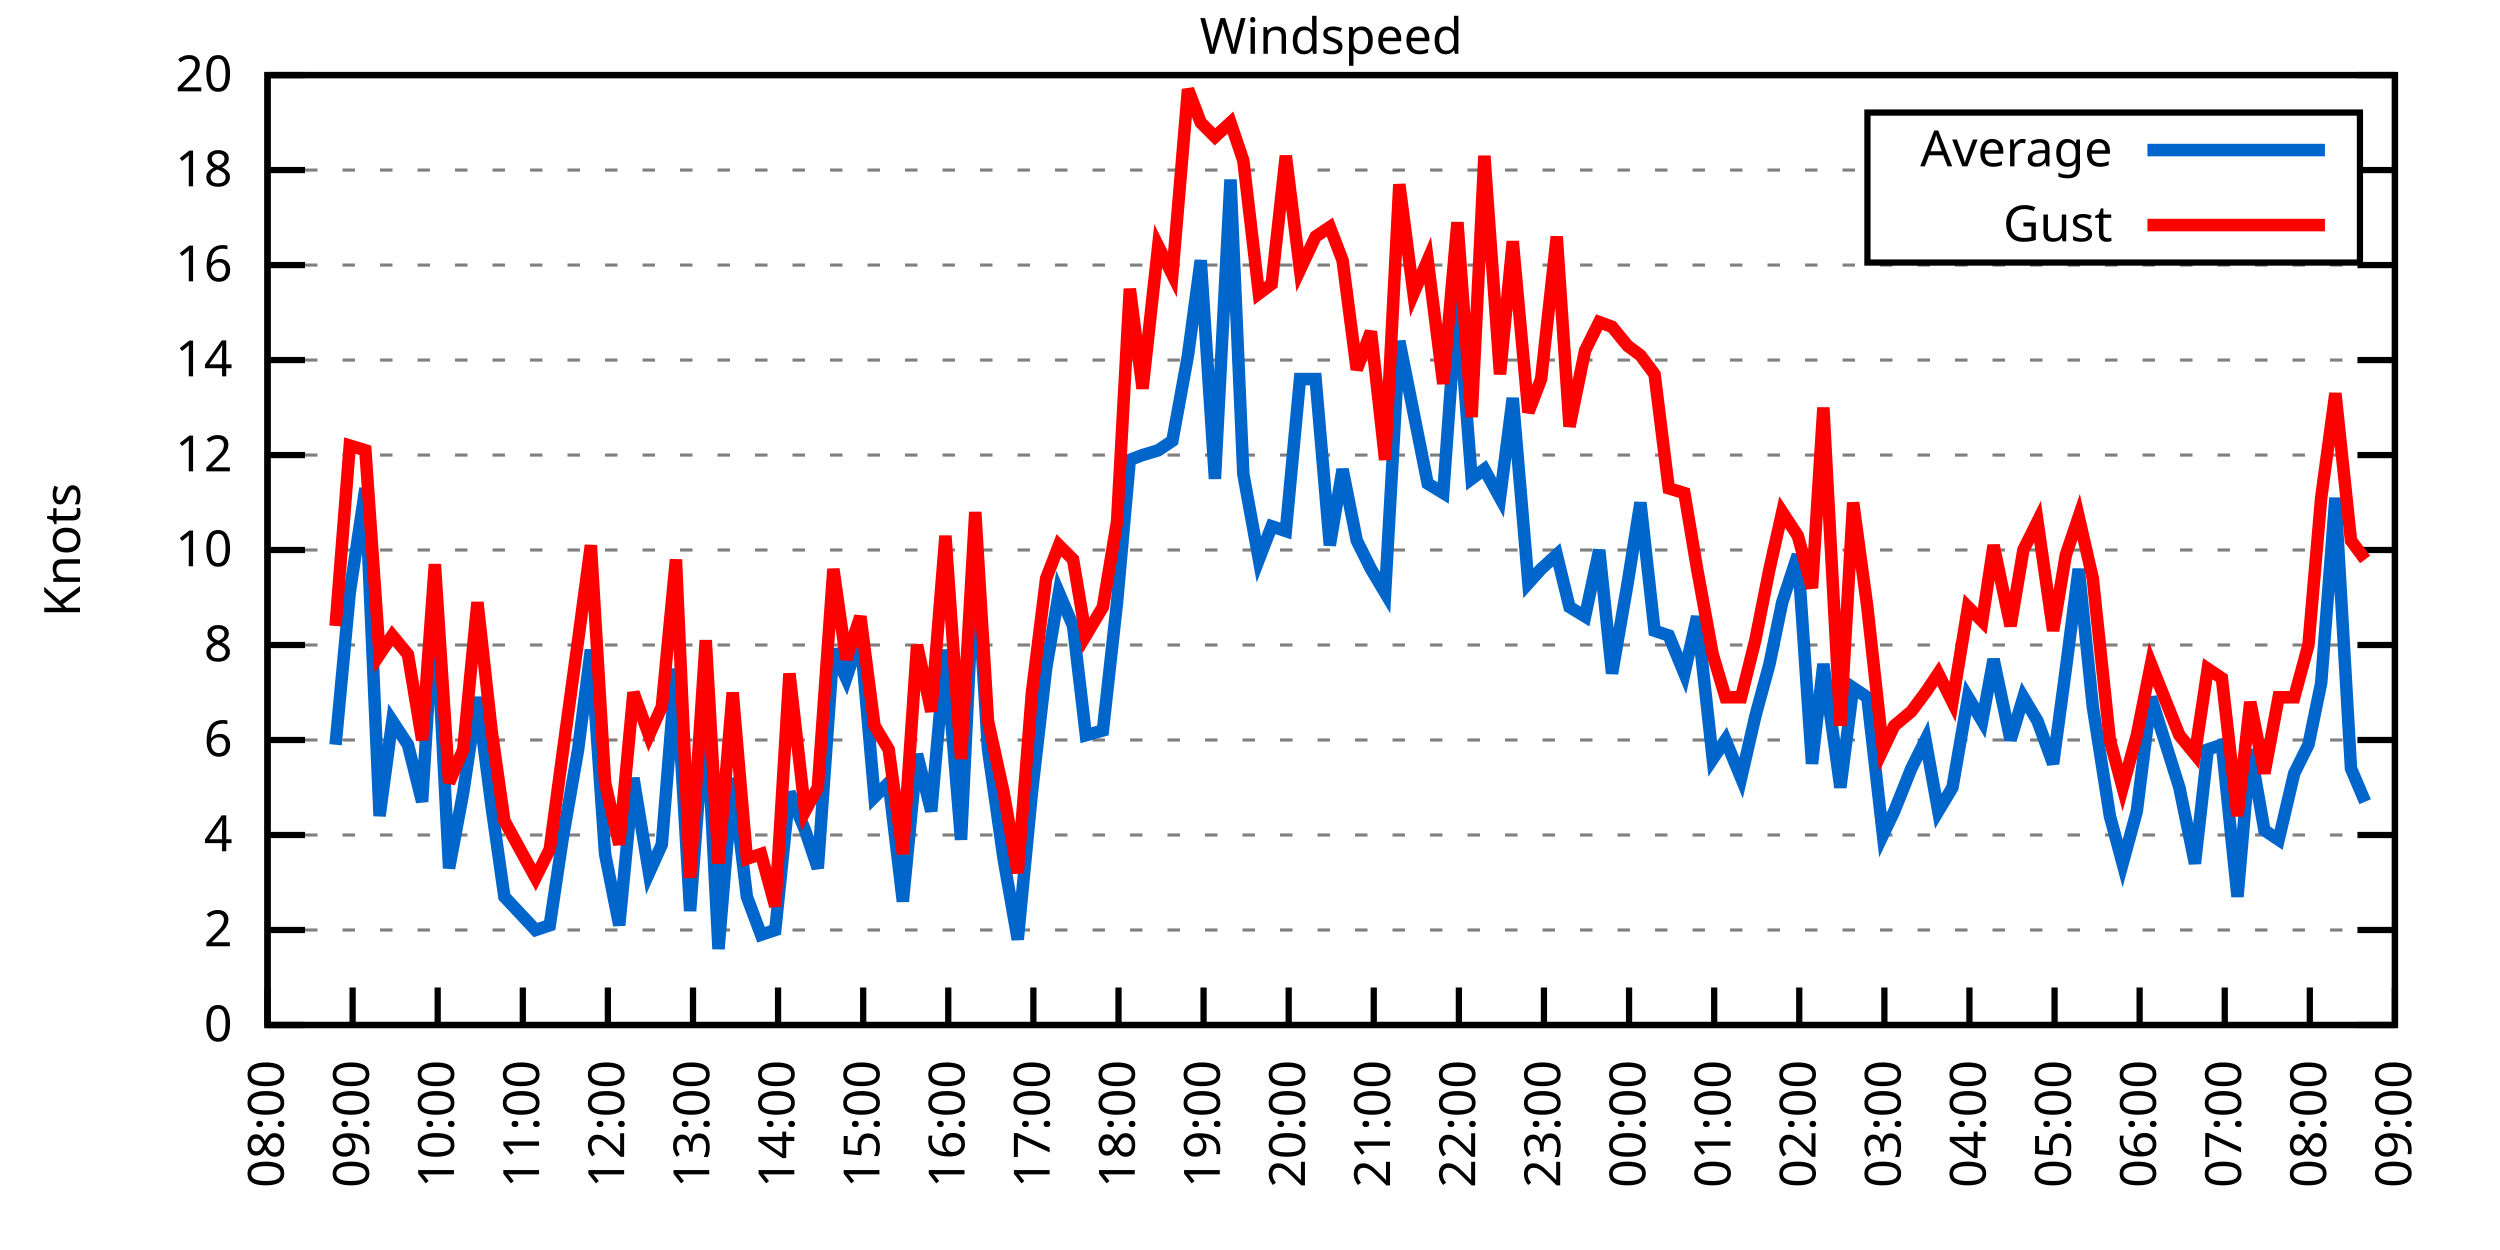
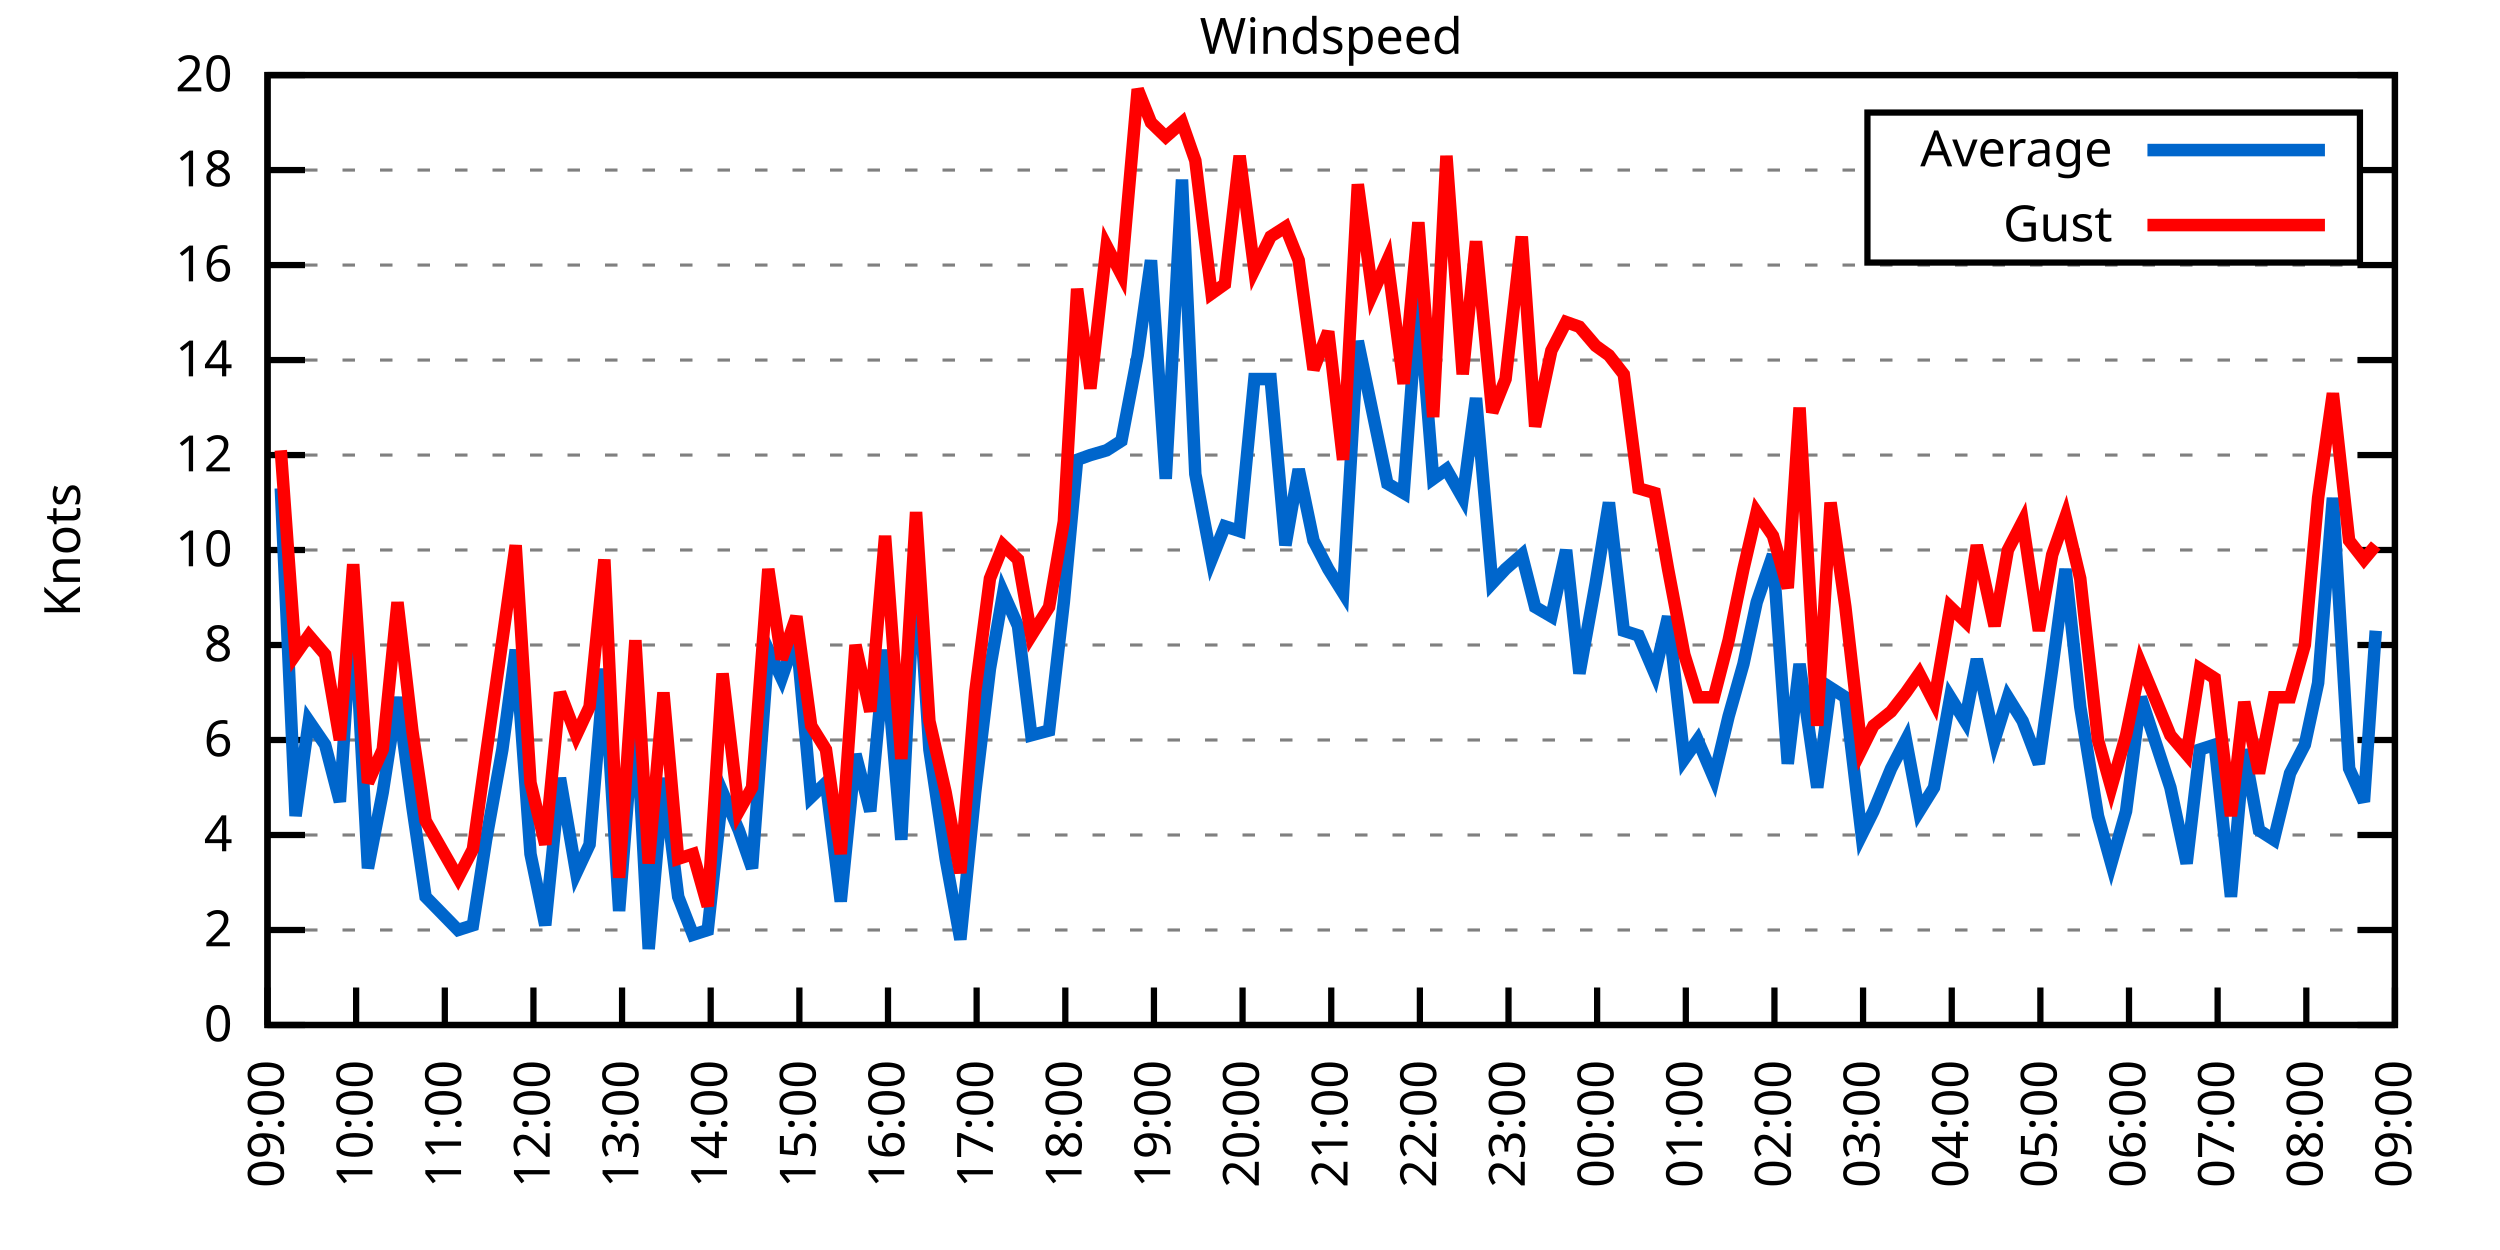
<svg xmlns="http://www.w3.org/2000/svg" xmlns:xlink="http://www.w3.org/1999/xlink" width="400" height="200" viewBox="0 0 400 200">
  <g id="gnuplot_canvas">
    <rect x="0" y="0" width="400" height="200" fill="none" />
    <defs>
      <circle id="gpDot" r="0.5" stroke-width="0.5" stroke="currentColor" />
      <path id="gpPt0" stroke-width="0.333" stroke="currentColor" d="M-1,0 h2 M0,-1 v2" />
      <path id="gpPt1" stroke-width="0.333" stroke="currentColor" d="M-1,-1 L1,1 M1,-1 L-1,1" />
      <path id="gpPt2" stroke-width="0.333" stroke="currentColor" d="M-1,0 L1,0 M0,-1 L0,1 M-1,-1 L1,1 M-1,1 L1,-1" />
      <rect id="gpPt3" stroke-width="0.333" stroke="currentColor" x="-1" y="-1" width="2" height="2" />
      <rect id="gpPt4" stroke-width="0.333" stroke="currentColor" fill="currentColor" x="-1" y="-1" width="2" height="2" />
      <circle id="gpPt5" stroke-width="0.333" stroke="currentColor" cx="0" cy="0" r="1" />
      <use xlink:href="#gpPt5" id="gpPt6" fill="currentColor" stroke="none" />
      <path id="gpPt7" stroke-width="0.333" stroke="currentColor" d="M0,-1.33 L-1.33,0.67 L1.33,0.67 z" />
      <use xlink:href="#gpPt7" id="gpPt8" fill="currentColor" stroke="none" />
      <use xlink:href="#gpPt7" id="gpPt9" stroke="currentColor" transform="rotate(180)" />
      <use xlink:href="#gpPt9" id="gpPt10" fill="currentColor" stroke="none" />
      <use xlink:href="#gpPt3" id="gpPt11" stroke="currentColor" transform="rotate(45)" />
      <use xlink:href="#gpPt11" id="gpPt12" fill="currentColor" stroke="none" />
      <path id="gpPt13" stroke-width="0.333" stroke="currentColor" d="M0,1.330 L1.265,0.411 L0.782,-1.067 L-0.782,-1.076 L-1.265,0.411 z" />
      <use xlink:href="#gpPt13" id="gpPt14" fill="currentColor" stroke="none" />
      <filter id="textbox" filterUnits="objectBoundingBox" x="0" y="0" height="1" width="1">
        <feFlood flood-color="white" flood-opacity="1" result="bgnd" />
        <feComposite in="SourceGraphic" in2="bgnd" operator="atop" />
      </filter>
      <filter id="greybox" filterUnits="objectBoundingBox" x="0" y="0" height="1" width="1">
        <feFlood flood-color="lightgrey" flood-opacity="1" result="grey" />
        <feComposite in="SourceGraphic" in2="grey" operator="atop" />
      </filter>
    </defs>
    <g fill="none" color="white" stroke="currentColor" stroke-width="1.00" stroke-linecap="butt" stroke-linejoin="miter">
</g>
    <g fill="none" color="black" stroke="currentColor" stroke-width="1.00" stroke-linecap="butt" stroke-linejoin="miter">
      <g stroke="none" shape-rendering="crispEdges">
        <polygon fill="rgb(255, 255, 255)" points="42.80,164.00 383.18,164.00 383.18,12.02 42.80,12.02 " />
      </g>
    </g>
    <g fill="none" color="black" stroke="currentColor" stroke-width="1.00" stroke-linecap="butt" stroke-linejoin="miter">
</g>
    <g fill="none" color="black" stroke="black" stroke-width="0.50" stroke-linecap="butt" stroke-linejoin="miter">
</g>
    <g fill="none" color="gray" stroke="currentColor" stroke-width="0.50" stroke-linecap="butt" stroke-linejoin="miter">
      <path stroke="gray" stroke-dasharray="2,4" class="gridline" d="M42.80,164.00 L383.19,164.00  " />
    </g>
    <g fill="none" color="gray" stroke="gray" stroke-width="1.00" stroke-linecap="butt" stroke-linejoin="miter">
</g>
    <g fill="none" color="black" stroke="currentColor" stroke-width="1.00" stroke-linecap="butt" stroke-linejoin="miter">
      <path stroke="black" d="M42.80,164.00 L48.80,164.00 M383.19,164.00 L377.19,164.00  " />
      <g transform="translate(37.20,166.60)" stroke="none" fill="black" font-family="Sans" font-size="8.00" text-anchor="end">
        <text>
          <tspan font-family="Sans"> 0</tspan>
        </text>
      </g>
    </g>
    <g fill="none" color="black" stroke="currentColor" stroke-width="1.00" stroke-linecap="butt" stroke-linejoin="miter">
</g>
    <g fill="none" color="black" stroke="black" stroke-width="0.50" stroke-linecap="butt" stroke-linejoin="miter">
</g>
    <g fill="none" color="gray" stroke="currentColor" stroke-width="0.50" stroke-linecap="butt" stroke-linejoin="miter">
      <path stroke="gray" stroke-dasharray="2,4" class="gridline" d="M42.80,148.80 L383.19,148.80  " />
    </g>
    <g fill="none" color="gray" stroke="gray" stroke-width="1.00" stroke-linecap="butt" stroke-linejoin="miter">
</g>
    <g fill="none" color="black" stroke="currentColor" stroke-width="1.00" stroke-linecap="butt" stroke-linejoin="miter">
      <path stroke="black" d="M42.80,148.80 L48.80,148.80 M383.19,148.80 L377.19,148.80  " />
      <g transform="translate(37.20,151.40)" stroke="none" fill="black" font-family="Sans" font-size="8.00" text-anchor="end">
        <text>
          <tspan font-family="Sans"> 2</tspan>
        </text>
      </g>
    </g>
    <g fill="none" color="black" stroke="currentColor" stroke-width="1.00" stroke-linecap="butt" stroke-linejoin="miter">
</g>
    <g fill="none" color="black" stroke="black" stroke-width="0.50" stroke-linecap="butt" stroke-linejoin="miter">
</g>
    <g fill="none" color="gray" stroke="currentColor" stroke-width="0.50" stroke-linecap="butt" stroke-linejoin="miter">
      <path stroke="gray" stroke-dasharray="2,4" class="gridline" d="M42.80,133.60 L383.19,133.60  " />
    </g>
    <g fill="none" color="gray" stroke="gray" stroke-width="1.00" stroke-linecap="butt" stroke-linejoin="miter">
</g>
    <g fill="none" color="black" stroke="currentColor" stroke-width="1.00" stroke-linecap="butt" stroke-linejoin="miter">
      <path stroke="black" d="M42.80,133.60 L48.80,133.60 M383.19,133.60 L377.19,133.60  " />
      <g transform="translate(37.20,136.20)" stroke="none" fill="black" font-family="Sans" font-size="8.00" text-anchor="end">
        <text>
          <tspan font-family="Sans"> 4</tspan>
        </text>
      </g>
    </g>
    <g fill="none" color="black" stroke="currentColor" stroke-width="1.00" stroke-linecap="butt" stroke-linejoin="miter">
</g>
    <g fill="none" color="black" stroke="black" stroke-width="0.50" stroke-linecap="butt" stroke-linejoin="miter">
</g>
    <g fill="none" color="gray" stroke="currentColor" stroke-width="0.50" stroke-linecap="butt" stroke-linejoin="miter">
      <path stroke="gray" stroke-dasharray="2,4" class="gridline" d="M42.80,118.40 L383.19,118.40  " />
    </g>
    <g fill="none" color="gray" stroke="gray" stroke-width="1.00" stroke-linecap="butt" stroke-linejoin="miter">
</g>
    <g fill="none" color="black" stroke="currentColor" stroke-width="1.00" stroke-linecap="butt" stroke-linejoin="miter">
      <path stroke="black" d="M42.80,118.40 L48.80,118.40 M383.19,118.40 L377.19,118.40  " />
      <g transform="translate(37.20,121.00)" stroke="none" fill="black" font-family="Sans" font-size="8.00" text-anchor="end">
        <text>
          <tspan font-family="Sans"> 6</tspan>
        </text>
      </g>
    </g>
    <g fill="none" color="black" stroke="currentColor" stroke-width="1.00" stroke-linecap="butt" stroke-linejoin="miter">
</g>
    <g fill="none" color="black" stroke="black" stroke-width="0.50" stroke-linecap="butt" stroke-linejoin="miter">
</g>
    <g fill="none" color="gray" stroke="currentColor" stroke-width="0.50" stroke-linecap="butt" stroke-linejoin="miter">
      <path stroke="gray" stroke-dasharray="2,4" class="gridline" d="M42.80,103.20 L383.19,103.20  " />
    </g>
    <g fill="none" color="gray" stroke="gray" stroke-width="1.00" stroke-linecap="butt" stroke-linejoin="miter">
</g>
    <g fill="none" color="black" stroke="currentColor" stroke-width="1.00" stroke-linecap="butt" stroke-linejoin="miter">
      <path stroke="black" d="M42.80,103.20 L48.80,103.20 M383.19,103.20 L377.19,103.20  " />
      <g transform="translate(37.20,105.80)" stroke="none" fill="black" font-family="Sans" font-size="8.00" text-anchor="end">
        <text>
          <tspan font-family="Sans"> 8</tspan>
        </text>
      </g>
    </g>
    <g fill="none" color="black" stroke="currentColor" stroke-width="1.00" stroke-linecap="butt" stroke-linejoin="miter">
</g>
    <g fill="none" color="black" stroke="black" stroke-width="0.50" stroke-linecap="butt" stroke-linejoin="miter">
</g>
    <g fill="none" color="gray" stroke="currentColor" stroke-width="0.50" stroke-linecap="butt" stroke-linejoin="miter">
      <path stroke="gray" stroke-dasharray="2,4" class="gridline" d="M42.80,88.00 L383.19,88.00  " />
    </g>
    <g fill="none" color="gray" stroke="gray" stroke-width="1.00" stroke-linecap="butt" stroke-linejoin="miter">
</g>
    <g fill="none" color="black" stroke="currentColor" stroke-width="1.00" stroke-linecap="butt" stroke-linejoin="miter">
      <path stroke="black" d="M42.80,88.00 L48.80,88.00 M383.19,88.00 L377.19,88.00  " />
      <g transform="translate(37.20,90.60)" stroke="none" fill="black" font-family="Sans" font-size="8.00" text-anchor="end">
        <text>
          <tspan font-family="Sans"> 10</tspan>
        </text>
      </g>
    </g>
    <g fill="none" color="black" stroke="currentColor" stroke-width="1.00" stroke-linecap="butt" stroke-linejoin="miter">
</g>
    <g fill="none" color="black" stroke="black" stroke-width="0.50" stroke-linecap="butt" stroke-linejoin="miter">
</g>
    <g fill="none" color="gray" stroke="currentColor" stroke-width="0.50" stroke-linecap="butt" stroke-linejoin="miter">
      <path stroke="gray" stroke-dasharray="2,4" class="gridline" d="M42.80,72.81 L383.19,72.81  " />
    </g>
    <g fill="none" color="gray" stroke="gray" stroke-width="1.00" stroke-linecap="butt" stroke-linejoin="miter">
</g>
    <g fill="none" color="black" stroke="currentColor" stroke-width="1.00" stroke-linecap="butt" stroke-linejoin="miter">
      <path stroke="black" d="M42.80,72.81 L48.80,72.81 M383.19,72.81 L377.19,72.81  " />
      <g transform="translate(37.20,75.41)" stroke="none" fill="black" font-family="Sans" font-size="8.00" text-anchor="end">
        <text>
          <tspan font-family="Sans"> 12</tspan>
        </text>
      </g>
    </g>
    <g fill="none" color="black" stroke="currentColor" stroke-width="1.00" stroke-linecap="butt" stroke-linejoin="miter">
</g>
    <g fill="none" color="black" stroke="black" stroke-width="0.50" stroke-linecap="butt" stroke-linejoin="miter">
</g>
    <g fill="none" color="gray" stroke="currentColor" stroke-width="0.50" stroke-linecap="butt" stroke-linejoin="miter">
      <path stroke="gray" stroke-dasharray="2,4" class="gridline" d="M42.80,57.61 L383.19,57.61  " />
    </g>
    <g fill="none" color="gray" stroke="gray" stroke-width="1.00" stroke-linecap="butt" stroke-linejoin="miter">
</g>
    <g fill="none" color="black" stroke="currentColor" stroke-width="1.00" stroke-linecap="butt" stroke-linejoin="miter">
      <path stroke="black" d="M42.80,57.61 L48.80,57.61 M383.19,57.61 L377.19,57.61  " />
      <g transform="translate(37.20,60.21)" stroke="none" fill="black" font-family="Sans" font-size="8.00" text-anchor="end">
        <text>
          <tspan font-family="Sans"> 14</tspan>
        </text>
      </g>
    </g>
    <g fill="none" color="black" stroke="currentColor" stroke-width="1.00" stroke-linecap="butt" stroke-linejoin="miter">
</g>
    <g fill="none" color="black" stroke="black" stroke-width="0.50" stroke-linecap="butt" stroke-linejoin="miter">
</g>
    <g fill="none" color="gray" stroke="currentColor" stroke-width="0.50" stroke-linecap="butt" stroke-linejoin="miter">
      <path stroke="gray" stroke-dasharray="2,4" class="gridline" d="M42.80,42.41 L383.19,42.41  " />
    </g>
    <g fill="none" color="gray" stroke="gray" stroke-width="1.00" stroke-linecap="butt" stroke-linejoin="miter">
</g>
    <g fill="none" color="black" stroke="currentColor" stroke-width="1.00" stroke-linecap="butt" stroke-linejoin="miter">
      <path stroke="black" d="M42.80,42.41 L48.80,42.41 M383.19,42.41 L377.19,42.41  " />
      <g transform="translate(37.20,45.01)" stroke="none" fill="black" font-family="Sans" font-size="8.00" text-anchor="end">
        <text>
          <tspan font-family="Sans"> 16</tspan>
        </text>
      </g>
    </g>
    <g fill="none" color="black" stroke="currentColor" stroke-width="1.00" stroke-linecap="butt" stroke-linejoin="miter">
</g>
    <g fill="none" color="black" stroke="black" stroke-width="0.50" stroke-linecap="butt" stroke-linejoin="miter">
</g>
    <g fill="none" color="gray" stroke="currentColor" stroke-width="0.50" stroke-linecap="butt" stroke-linejoin="miter">
      <path stroke="gray" stroke-dasharray="2,4" class="gridline" d="M42.80,27.21 L298.79,27.21 M377.59,27.21 L383.19,27.21  " />
    </g>
    <g fill="none" color="gray" stroke="gray" stroke-width="1.00" stroke-linecap="butt" stroke-linejoin="miter">
</g>
    <g fill="none" color="black" stroke="currentColor" stroke-width="1.00" stroke-linecap="butt" stroke-linejoin="miter">
      <path stroke="black" d="M42.80,27.21 L48.80,27.21 M383.19,27.21 L377.19,27.21  " />
      <g transform="translate(37.20,29.81)" stroke="none" fill="black" font-family="Sans" font-size="8.00" text-anchor="end">
        <text>
          <tspan font-family="Sans"> 18</tspan>
        </text>
      </g>
    </g>
    <g fill="none" color="black" stroke="currentColor" stroke-width="1.00" stroke-linecap="butt" stroke-linejoin="miter">
</g>
    <g fill="none" color="black" stroke="black" stroke-width="0.50" stroke-linecap="butt" stroke-linejoin="miter">
</g>
    <g fill="none" color="gray" stroke="currentColor" stroke-width="0.50" stroke-linecap="butt" stroke-linejoin="miter">
      <path stroke="gray" stroke-dasharray="2,4" class="gridline" d="M42.80,12.01 L383.19,12.01  " />
    </g>
    <g fill="none" color="gray" stroke="gray" stroke-width="1.00" stroke-linecap="butt" stroke-linejoin="miter">
</g>
    <g fill="none" color="black" stroke="currentColor" stroke-width="1.00" stroke-linecap="butt" stroke-linejoin="miter">
      <path stroke="black" d="M42.80,12.01 L48.80,12.01 M383.19,12.01 L377.19,12.01  " />
      <g transform="translate(37.20,14.61)" stroke="none" fill="black" font-family="Sans" font-size="8.00" text-anchor="end">
        <text>
          <tspan font-family="Sans"> 20</tspan>
        </text>
      </g>
    </g>
    <g fill="none" color="black" stroke="currentColor" stroke-width="1.00" stroke-linecap="butt" stroke-linejoin="miter">
      <path stroke="black" d="M42.80,164.00 L42.80,158.00  " />
      <g transform="translate(45.40,169.60) rotate(270.00)" stroke="none" fill="black" font-family="Sans" font-size="8.00" text-anchor="end">
        <text>
-           <tspan font-family="Sans">08:00</tspan>
-         </text>
-       </g>
-     </g>
-     <g fill="none" color="black" stroke="currentColor" stroke-width="1.00" stroke-linecap="butt" stroke-linejoin="miter">
-       <path stroke="black" d="M56.42,164.00 L56.42,158.00  " />
-       <g transform="translate(59.02,169.60) rotate(270.00)" stroke="none" fill="black" font-family="Sans" font-size="8.00" text-anchor="end">
-         <text>
          <tspan font-family="Sans">09:00</tspan>
        </text>
      </g>
    </g>
    <g fill="none" color="black" stroke="currentColor" stroke-width="1.00" stroke-linecap="butt" stroke-linejoin="miter">
-       <path stroke="black" d="M70.03,164.00 L70.03,158.00  " />
-       <g transform="translate(72.63,169.60) rotate(270.00)" stroke="none" fill="black" font-family="Sans" font-size="8.00" text-anchor="end">
+       <path stroke="black" d="M56.98,164.00 L56.98,158.00  " />
+       <g transform="translate(59.58,169.60) rotate(270.00)" stroke="none" fill="black" font-family="Sans" font-size="8.00" text-anchor="end">
        <text>
          <tspan font-family="Sans">10:00</tspan>
        </text>
      </g>
    </g>
    <g fill="none" color="black" stroke="currentColor" stroke-width="1.00" stroke-linecap="butt" stroke-linejoin="miter">
-       <path stroke="black" d="M83.65,164.00 L83.65,158.00  " />
-       <g transform="translate(86.25,169.60) rotate(270.00)" stroke="none" fill="black" font-family="Sans" font-size="8.00" text-anchor="end">
+       <path stroke="black" d="M71.17,164.00 L71.17,158.00  " />
+       <g transform="translate(73.77,169.60) rotate(270.00)" stroke="none" fill="black" font-family="Sans" font-size="8.00" text-anchor="end">
        <text>
          <tspan font-family="Sans">11:00</tspan>
        </text>
      </g>
    </g>
    <g fill="none" color="black" stroke="currentColor" stroke-width="1.00" stroke-linecap="butt" stroke-linejoin="miter">
-       <path stroke="black" d="M97.26,164.00 L97.26,158.00  " />
-       <g transform="translate(99.86,169.60) rotate(270.00)" stroke="none" fill="black" font-family="Sans" font-size="8.00" text-anchor="end">
+       <path stroke="black" d="M85.35,164.00 L85.35,158.00  " />
+       <g transform="translate(87.95,169.60) rotate(270.00)" stroke="none" fill="black" font-family="Sans" font-size="8.00" text-anchor="end">
        <text>
          <tspan font-family="Sans">12:00</tspan>
        </text>
      </g>
    </g>
    <g fill="none" color="black" stroke="currentColor" stroke-width="1.00" stroke-linecap="butt" stroke-linejoin="miter">
-       <path stroke="black" d="M110.88,164.00 L110.88,158.00  " />
-       <g transform="translate(113.48,169.60) rotate(270.00)" stroke="none" fill="black" font-family="Sans" font-size="8.00" text-anchor="end">
+       <path stroke="black" d="M99.53,164.00 L99.53,158.00  " />
+       <g transform="translate(102.13,169.60) rotate(270.00)" stroke="none" fill="black" font-family="Sans" font-size="8.00" text-anchor="end">
        <text>
          <tspan font-family="Sans">13:00</tspan>
        </text>
      </g>
    </g>
    <g fill="none" color="black" stroke="currentColor" stroke-width="1.00" stroke-linecap="butt" stroke-linejoin="miter">
-       <path stroke="black" d="M124.49,164.00 L124.49,158.00  " />
-       <g transform="translate(127.09,169.60) rotate(270.00)" stroke="none" fill="black" font-family="Sans" font-size="8.00" text-anchor="end">
+       <path stroke="black" d="M113.71,164.00 L113.71,158.00  " />
+       <g transform="translate(116.31,169.60) rotate(270.00)" stroke="none" fill="black" font-family="Sans" font-size="8.00" text-anchor="end">
        <text>
          <tspan font-family="Sans">14:00</tspan>
        </text>
      </g>
    </g>
    <g fill="none" color="black" stroke="currentColor" stroke-width="1.00" stroke-linecap="butt" stroke-linejoin="miter">
-       <path stroke="black" d="M138.11,164.00 L138.11,158.00  " />
-       <g transform="translate(140.71,169.60) rotate(270.00)" stroke="none" fill="black" font-family="Sans" font-size="8.00" text-anchor="end">
+       <path stroke="black" d="M127.90,164.00 L127.90,158.00  " />
+       <g transform="translate(130.50,169.60) rotate(270.00)" stroke="none" fill="black" font-family="Sans" font-size="8.00" text-anchor="end">
        <text>
          <tspan font-family="Sans">15:00</tspan>
        </text>
      </g>
    </g>
    <g fill="none" color="black" stroke="currentColor" stroke-width="1.00" stroke-linecap="butt" stroke-linejoin="miter">
-       <path stroke="black" d="M151.72,164.00 L151.72,158.00  " />
-       <g transform="translate(154.32,169.60) rotate(270.00)" stroke="none" fill="black" font-family="Sans" font-size="8.00" text-anchor="end">
+       <path stroke="black" d="M142.08,164.00 L142.08,158.00  " />
+       <g transform="translate(144.68,169.60) rotate(270.00)" stroke="none" fill="black" font-family="Sans" font-size="8.00" text-anchor="end">
        <text>
          <tspan font-family="Sans">16:00</tspan>
        </text>
      </g>
    </g>
    <g fill="none" color="black" stroke="currentColor" stroke-width="1.00" stroke-linecap="butt" stroke-linejoin="miter">
-       <path stroke="black" d="M165.34,164.00 L165.34,158.00  " />
-       <g transform="translate(167.94,169.60) rotate(270.00)" stroke="none" fill="black" font-family="Sans" font-size="8.00" text-anchor="end">
+       <path stroke="black" d="M156.26,164.00 L156.26,158.00  " />
+       <g transform="translate(158.86,169.60) rotate(270.00)" stroke="none" fill="black" font-family="Sans" font-size="8.00" text-anchor="end">
        <text>
          <tspan font-family="Sans">17:00</tspan>
        </text>
      </g>
    </g>
    <g fill="none" color="black" stroke="currentColor" stroke-width="1.00" stroke-linecap="butt" stroke-linejoin="miter">
-       <path stroke="black" d="M178.96,164.00 L178.96,158.00  " />
-       <g transform="translate(181.56,169.60) rotate(270.00)" stroke="none" fill="black" font-family="Sans" font-size="8.00" text-anchor="end">
+       <path stroke="black" d="M170.45,164.00 L170.45,158.00  " />
+       <g transform="translate(173.05,169.60) rotate(270.00)" stroke="none" fill="black" font-family="Sans" font-size="8.00" text-anchor="end">
        <text>
          <tspan font-family="Sans">18:00</tspan>
        </text>
      </g>
    </g>
    <g fill="none" color="black" stroke="currentColor" stroke-width="1.00" stroke-linecap="butt" stroke-linejoin="miter">
-       <path stroke="black" d="M192.57,164.00 L192.57,158.00  " />
-       <g transform="translate(195.17,169.60) rotate(270.00)" stroke="none" fill="black" font-family="Sans" font-size="8.00" text-anchor="end">
+       <path stroke="black" d="M184.63,164.00 L184.63,158.00  " />
+       <g transform="translate(187.23,169.60) rotate(270.00)" stroke="none" fill="black" font-family="Sans" font-size="8.00" text-anchor="end">
        <text>
          <tspan font-family="Sans">19:00</tspan>
        </text>
      </g>
    </g>
    <g fill="none" color="black" stroke="currentColor" stroke-width="1.00" stroke-linecap="butt" stroke-linejoin="miter">
-       <path stroke="black" d="M206.19,164.00 L206.19,158.00  " />
-       <g transform="translate(208.79,169.60) rotate(270.00)" stroke="none" fill="black" font-family="Sans" font-size="8.00" text-anchor="end">
+       <path stroke="black" d="M198.81,164.00 L198.81,158.00  " />
+       <g transform="translate(201.41,169.60) rotate(270.00)" stroke="none" fill="black" font-family="Sans" font-size="8.00" text-anchor="end">
        <text>
          <tspan font-family="Sans">20:00</tspan>
        </text>
      </g>
    </g>
    <g fill="none" color="black" stroke="currentColor" stroke-width="1.00" stroke-linecap="butt" stroke-linejoin="miter">
-       <path stroke="black" d="M219.80,164.00 L219.80,158.00  " />
-       <g transform="translate(222.40,169.60) rotate(270.00)" stroke="none" fill="black" font-family="Sans" font-size="8.00" text-anchor="end">
+       <path stroke="black" d="M213.00,164.00 L213.00,158.00  " />
+       <g transform="translate(215.60,169.60) rotate(270.00)" stroke="none" fill="black" font-family="Sans" font-size="8.00" text-anchor="end">
        <text>
          <tspan font-family="Sans">21:00</tspan>
        </text>
      </g>
    </g>
    <g fill="none" color="black" stroke="currentColor" stroke-width="1.00" stroke-linecap="butt" stroke-linejoin="miter">
-       <path stroke="black" d="M233.42,164.00 L233.42,158.00  " />
-       <g transform="translate(236.02,169.60) rotate(270.00)" stroke="none" fill="black" font-family="Sans" font-size="8.00" text-anchor="end">
+       <path stroke="black" d="M227.18,164.00 L227.18,158.00  " />
+       <g transform="translate(229.78,169.60) rotate(270.00)" stroke="none" fill="black" font-family="Sans" font-size="8.00" text-anchor="end">
        <text>
          <tspan font-family="Sans">22:00</tspan>
        </text>
      </g>
    </g>
    <g fill="none" color="black" stroke="currentColor" stroke-width="1.00" stroke-linecap="butt" stroke-linejoin="miter">
-       <path stroke="black" d="M247.03,164.00 L247.03,158.00  " />
-       <g transform="translate(249.63,169.60) rotate(270.00)" stroke="none" fill="black" font-family="Sans" font-size="8.00" text-anchor="end">
+       <path stroke="black" d="M241.36,164.00 L241.36,158.00  " />
+       <g transform="translate(243.96,169.60) rotate(270.00)" stroke="none" fill="black" font-family="Sans" font-size="8.00" text-anchor="end">
        <text>
          <tspan font-family="Sans">23:00</tspan>
        </text>
      </g>
    </g>
    <g fill="none" color="black" stroke="currentColor" stroke-width="1.00" stroke-linecap="butt" stroke-linejoin="miter">
-       <path stroke="black" d="M260.65,164.00 L260.65,158.00  " />
-       <g transform="translate(263.25,169.60) rotate(270.00)" stroke="none" fill="black" font-family="Sans" font-size="8.00" text-anchor="end">
+       <path stroke="black" d="M255.54,164.00 L255.54,158.00  " />
+       <g transform="translate(258.14,169.60) rotate(270.00)" stroke="none" fill="black" font-family="Sans" font-size="8.00" text-anchor="end">
        <text>
          <tspan font-family="Sans">00:00</tspan>
        </text>
      </g>
    </g>
    <g fill="none" color="black" stroke="currentColor" stroke-width="1.00" stroke-linecap="butt" stroke-linejoin="miter">
-       <path stroke="black" d="M274.27,164.00 L274.27,158.00  " />
-       <g transform="translate(276.87,169.60) rotate(270.00)" stroke="none" fill="black" font-family="Sans" font-size="8.00" text-anchor="end">
+       <path stroke="black" d="M269.73,164.00 L269.73,158.00  " />
+       <g transform="translate(272.33,169.60) rotate(270.00)" stroke="none" fill="black" font-family="Sans" font-size="8.00" text-anchor="end">
        <text>
          <tspan font-family="Sans">01:00</tspan>
        </text>
      </g>
    </g>
    <g fill="none" color="black" stroke="currentColor" stroke-width="1.00" stroke-linecap="butt" stroke-linejoin="miter">
-       <path stroke="black" d="M287.88,164.00 L287.88,158.00  " />
-       <g transform="translate(290.48,169.60) rotate(270.00)" stroke="none" fill="black" font-family="Sans" font-size="8.00" text-anchor="end">
+       <path stroke="black" d="M283.91,164.00 L283.91,158.00  " />
+       <g transform="translate(286.51,169.60) rotate(270.00)" stroke="none" fill="black" font-family="Sans" font-size="8.00" text-anchor="end">
        <text>
          <tspan font-family="Sans">02:00</tspan>
        </text>
      </g>
    </g>
    <g fill="none" color="black" stroke="currentColor" stroke-width="1.00" stroke-linecap="butt" stroke-linejoin="miter">
-       <path stroke="black" d="M301.50,164.00 L301.50,158.00  " />
-       <g transform="translate(304.10,169.60) rotate(270.00)" stroke="none" fill="black" font-family="Sans" font-size="8.00" text-anchor="end">
+       <path stroke="black" d="M298.09,164.00 L298.09,158.00  " />
+       <g transform="translate(300.69,169.60) rotate(270.00)" stroke="none" fill="black" font-family="Sans" font-size="8.00" text-anchor="end">
        <text>
          <tspan font-family="Sans">03:00</tspan>
        </text>
      </g>
    </g>
    <g fill="none" color="black" stroke="currentColor" stroke-width="1.00" stroke-linecap="butt" stroke-linejoin="miter">
-       <path stroke="black" d="M315.11,164.00 L315.11,158.00  " />
-       <g transform="translate(317.71,169.60) rotate(270.00)" stroke="none" fill="black" font-family="Sans" font-size="8.00" text-anchor="end">
+       <path stroke="black" d="M312.28,164.00 L312.28,158.00  " />
+       <g transform="translate(314.88,169.60) rotate(270.00)" stroke="none" fill="black" font-family="Sans" font-size="8.00" text-anchor="end">
        <text>
          <tspan font-family="Sans">04:00</tspan>
        </text>
      </g>
    </g>
    <g fill="none" color="black" stroke="currentColor" stroke-width="1.00" stroke-linecap="butt" stroke-linejoin="miter">
-       <path stroke="black" d="M328.73,164.00 L328.73,158.00  " />
-       <g transform="translate(331.33,169.60) rotate(270.00)" stroke="none" fill="black" font-family="Sans" font-size="8.00" text-anchor="end">
+       <path stroke="black" d="M326.46,164.00 L326.46,158.00  " />
+       <g transform="translate(329.06,169.60) rotate(270.00)" stroke="none" fill="black" font-family="Sans" font-size="8.00" text-anchor="end">
        <text>
          <tspan font-family="Sans">05:00</tspan>
        </text>
      </g>
    </g>
    <g fill="none" color="black" stroke="currentColor" stroke-width="1.00" stroke-linecap="butt" stroke-linejoin="miter">
-       <path stroke="black" d="M342.34,164.00 L342.34,158.00  " />
-       <g transform="translate(344.94,169.60) rotate(270.00)" stroke="none" fill="black" font-family="Sans" font-size="8.00" text-anchor="end">
+       <path stroke="black" d="M340.64,164.00 L340.64,158.00  " />
+       <g transform="translate(343.24,169.60) rotate(270.00)" stroke="none" fill="black" font-family="Sans" font-size="8.00" text-anchor="end">
        <text>
          <tspan font-family="Sans">06:00</tspan>
        </text>
      </g>
    </g>
    <g fill="none" color="black" stroke="currentColor" stroke-width="1.00" stroke-linecap="butt" stroke-linejoin="miter">
-       <path stroke="black" d="M355.96,164.00 L355.96,158.00  " />
-       <g transform="translate(358.56,169.60) rotate(270.00)" stroke="none" fill="black" font-family="Sans" font-size="8.00" text-anchor="end">
+       <path stroke="black" d="M354.82,164.00 L354.82,158.00  " />
+       <g transform="translate(357.42,169.60) rotate(270.00)" stroke="none" fill="black" font-family="Sans" font-size="8.00" text-anchor="end">
        <text>
          <tspan font-family="Sans">07:00</tspan>
        </text>
      </g>
    </g>
    <g fill="none" color="black" stroke="currentColor" stroke-width="1.00" stroke-linecap="butt" stroke-linejoin="miter">
-       <path stroke="black" d="M369.57,164.00 L369.57,158.00  " />
-       <g transform="translate(372.17,169.60) rotate(270.00)" stroke="none" fill="black" font-family="Sans" font-size="8.00" text-anchor="end">
+       <path stroke="black" d="M369.01,164.00 L369.01,158.00  " />
+       <g transform="translate(371.61,169.60) rotate(270.00)" stroke="none" fill="black" font-family="Sans" font-size="8.00" text-anchor="end">
        <text>
          <tspan font-family="Sans">08:00</tspan>
        </text>
      </g>
    </g>
    <g fill="none" color="black" stroke="currentColor" stroke-width="1.00" stroke-linecap="butt" stroke-linejoin="miter">
      <path stroke="black" d="M383.19,164.00 L383.19,158.00  " />
      <g transform="translate(385.79,169.60) rotate(270.00)" stroke="none" fill="black" font-family="Sans" font-size="8.00" text-anchor="end">
        <text>
          <tspan font-family="Sans">09:00</tspan>
        </text>
      </g>
    </g>
    <g fill="none" color="black" stroke="currentColor" stroke-width="1.00" stroke-linecap="butt" stroke-linejoin="miter">
</g>
    <g fill="none" color="black" stroke="currentColor" stroke-width="1.00" stroke-linecap="butt" stroke-linejoin="miter">
      <path stroke="black" d="M42.80,12.01 L42.80,164.00 L383.19,164.00 L383.19,12.01 L42.80,12.01 Z  " />
    </g>
    <g fill="none" color="black" stroke="currentColor" stroke-width="1.00" stroke-linecap="butt" stroke-linejoin="miter">
</g>
    <g fill="none" color="black" stroke="currentColor" stroke-width="1.00" stroke-linecap="butt" stroke-linejoin="miter">
      <path stroke="black" d="M298.79,42.01 L298.79,18.01 L377.59,18.01 L377.59,42.01 L298.79,42.01 Z  " />
    </g>
    <g id="Windspeed_plot_1">
      <g fill="none" color="white" stroke="black" stroke-width="2.00" stroke-linecap="butt" stroke-linejoin="miter">
</g>
      <g fill="none" color="black" stroke="currentColor" stroke-width="2.00" stroke-linecap="butt" stroke-linejoin="miter">
        <g transform="translate(337.99,26.61)" stroke="none" fill="black" font-family="Sans" font-size="8.00" text-anchor="end">
          <text>
            <tspan font-family="Sans">Average</tspan>
          </text>
        </g>
      </g>
      <g fill="none" color="black" stroke="currentColor" stroke-width="2.00" stroke-linecap="butt" stroke-linejoin="miter">
-         <path stroke="rgb(  0, 102, 204)" d="M343.59,24.01 L371.99,24.01 M53.69,119.16 L55.96,94.84 L58.46,78.13 L60.73,130.56 L62.77,115.36 L65.27,119.16   L67.54,128.28 L69.58,94.84 L71.85,138.92 L74.12,126.76 L76.39,111.56 L78.65,129.04 L80.70,143.48 L85.69,148.80   L87.96,148.04 L90.00,134.36 L92.50,119.92 L94.54,103.96 L96.81,136.64 L99.08,148.04 L101.35,124.48 L103.84,139.68   L105.89,135.12 L108.15,107.00 L110.42,145.76 L112.92,112.32 L114.96,151.84 L117.23,124.48 L119.50,143.48 L121.77,149.56   L124.04,148.80 L126.31,126.76 L128.81,132.84 L130.85,138.92 L133.34,103.96 L135.39,108.52 L137.66,101.68 L139.92,127.52   L142.19,125.24 L144.46,144.24 L146.73,120.68 L149.00,129.80 L151.27,103.96 L153.77,134.36 L156.04,87.25 L158.08,119.92   L160.57,137.40 L162.84,150.32 L165.11,126.76 L167.38,107.00 L169.43,94.84 L171.69,100.16 L173.74,117.64 L176.46,116.88   L178.73,96.36 L180.77,73.57 L182.81,72.81 L185.31,72.05 L187.58,70.53 L190.08,56.85 L192.12,41.65 L194.39,76.61   L196.88,28.73 L198.93,75.85 L201.42,89.52 L203.46,84.21 L205.73,84.97 L208.00,60.65 L210.50,60.65 L212.77,87.25   L214.81,75.09 L217.08,86.49 L219.35,91.04 L221.62,94.84 L223.89,54.57 L226.16,65.97 L228.43,77.37 L230.92,78.89   L233.19,46.97 L235.46,76.61 L237.50,75.09 L240.00,79.65 L242.04,63.69 L244.54,93.32 L246.58,91.04 L249.08,88.76   L251.12,97.12 L253.61,98.64 L255.88,88.00 L257.93,107.76 L260.42,93.32 L262.47,80.41 L264.73,100.92 L267.00,101.68   L269.50,107.76 L271.54,98.64 L274.04,121.44 L276.08,118.40 L278.58,124.48 L280.85,114.60 L283.12,106.24 L285.16,96.36   L287.65,88.76 L289.92,122.20 L291.74,106.24 L294.46,126.00 L296.50,110.04 L298.77,111.56 L301.27,133.60 L303.08,129.80   L305.81,122.96 L308.08,118.40 L310.12,129.80 L312.39,126.00 L314.89,111.56 L317.15,115.36 L318.97,105.48 L321.69,118.40   L323.74,111.56 L326.00,115.36 L328.50,122.20 L330.54,107.00 L332.59,91.04 L334.85,113.08 L337.58,130.56 L339.62,138.16   L341.89,129.80 L344.16,111.56 L348.70,126.00 L351.19,138.16 L353.24,119.92 L355.50,119.16 L358.00,143.48 L360.04,119.92   L362.31,132.84 L364.58,134.36 L367.08,123.72 L369.35,119.16 L371.39,109.28 L373.66,79.65 L376.16,122.96 L378.42,128.28    " />
+         <path stroke="rgb(  0, 102, 204)" d="M343.59,24.01 L371.99,24.01 M44.93,78.13 L47.29,130.56 L49.42,115.36 L52.02,119.16 L54.38,128.28 L56.51,94.84   L58.87,138.92 L61.24,126.76 L63.60,111.56 L65.97,129.04 L68.09,143.48 L73.29,148.80 L75.66,148.04 L77.78,134.36   L80.38,119.92 L82.51,103.96 L84.88,136.64 L87.24,148.04 L89.60,124.48 L92.20,139.68 L94.33,135.12 L96.70,107.00   L99.06,145.76 L101.66,112.32 L103.79,151.84 L106.15,124.48 L108.51,143.48 L110.88,149.56 L113.24,148.80 L115.61,126.76   L118.21,132.84 L120.33,138.92 L122.93,103.96 L125.06,108.52 L127.42,101.68 L129.79,127.52 L132.15,125.24 L134.52,144.24   L136.88,120.68 L139.24,129.80 L141.61,103.96 L144.21,134.36 L146.57,87.25 L148.70,119.92 L151.30,137.40 L153.66,150.32   L156.03,126.76 L158.39,107.00 L160.52,94.84 L162.88,100.16 L165.01,117.64 L167.85,116.88 L170.21,96.36 L172.34,73.57   L174.46,72.81 L177.06,72.05 L179.43,70.53 L182.03,56.85 L184.16,41.65 L186.52,76.61 L189.12,28.73 L191.25,75.85   L193.85,89.52 L195.98,84.21 L198.34,84.97 L200.70,60.65 L203.30,60.65 L205.67,87.25 L207.79,75.09 L210.16,86.49   L212.52,91.04 L214.89,94.84 L217.25,54.57 L219.61,65.97 L221.98,77.37 L224.58,78.89 L226.94,46.97 L229.31,76.61   L231.43,75.09 L234.03,79.65 L236.16,63.69 L238.76,93.32 L240.89,91.04 L243.49,88.76 L245.62,97.12 L248.22,98.64   L250.58,88.00 L252.71,107.76 L255.31,93.32 L257.43,80.41 L259.80,100.92 L262.16,101.68 L264.76,107.76 L266.89,98.64   L269.49,121.44 L271.62,118.40 L274.22,124.48 L276.58,114.60 L278.95,106.24 L281.07,96.36 L283.67,88.76 L286.04,122.20   L287.93,106.24 L290.76,126.00 L292.89,110.04 L295.26,111.56 L297.86,133.60 L299.75,129.80 L302.58,122.96 L304.95,118.40   L307.08,129.80 L309.44,126.00 L312.04,111.56 L314.40,115.36 L316.29,105.48 L319.13,118.40 L321.26,111.56 L323.62,115.36   L326.22,122.20 L328.35,107.00 L330.48,91.04 L332.84,113.08 L335.68,130.56 L337.80,138.16 L340.17,129.80 L342.53,111.56   L347.26,126.00 L349.86,138.16 L351.99,119.92 L354.35,119.16 L356.95,143.48 L359.08,119.92 L361.44,132.84 L363.81,134.36   L366.41,123.72 L368.77,119.16 L370.90,109.28 L373.26,79.65 L375.86,122.96 L378.23,128.28 L380.12,100.92  " />
      </g>
    </g>
    <g id="Windspeed_plot_2">
      <g fill="none" color="black" stroke="currentColor" stroke-width="2.00" stroke-linecap="butt" stroke-linejoin="miter">
        <g transform="translate(337.99,38.61)" stroke="none" fill="black" font-family="Sans" font-size="8.00" text-anchor="end">
          <text>
            <tspan font-family="Sans">Gust</tspan>
          </text>
        </g>
      </g>
      <g fill="none" color="black" stroke="currentColor" stroke-width="2.00" stroke-linecap="butt" stroke-linejoin="miter">
-         <path stroke="rgb(255,   0,   0)" d="M343.59,36.01 L371.99,36.01 M53.69,100.16 L55.96,71.29 L58.46,72.05 L60.73,104.72 L62.77,101.68 L65.27,104.72   L67.54,118.40 L69.58,90.28 L71.85,125.24 L74.12,119.92 L76.39,96.36 L78.65,116.88 L80.70,131.32 L85.69,140.44   L87.96,135.88 L90.00,120.68 L92.50,102.44 L94.54,87.25 L96.81,125.24 L99.08,135.12 L101.35,110.80 L103.84,117.64   L105.89,113.08 L108.15,89.52 L110.42,140.44 L112.92,102.44 L114.96,138.16 L117.23,110.80 L119.50,137.40 L121.77,136.64   L124.04,145.00 L126.31,107.76 L128.81,129.80 L130.85,126.00 L133.34,91.04 L135.39,105.48 L137.66,98.64 L139.92,116.12   L142.19,119.92 L144.46,136.64 L146.73,103.20 L149.00,113.84 L151.27,85.73 L153.77,121.44 L156.04,81.93 L158.08,115.36   L160.57,126.76 L162.84,139.68 L165.11,110.80 L167.38,92.56 L169.43,87.25 L171.69,89.52 L173.74,101.68 L176.46,97.12   L178.73,83.45 L180.77,46.21 L182.81,62.17 L185.31,39.37 L187.58,43.93 L190.08,14.29 L192.12,19.61 L194.39,21.89   L196.88,19.61 L198.93,25.69 L201.42,46.97 L203.46,45.45 L205.73,24.93 L208.00,43.17 L210.50,37.85 L212.77,36.33   L214.81,41.65 L217.08,59.13 L219.35,53.05 L221.62,73.57 L223.89,29.49 L226.16,46.97 L228.43,41.65 L230.92,61.41   L233.19,35.57 L235.46,66.73 L237.50,24.93 L240.00,59.89 L242.04,38.61 L244.54,65.97 L246.58,60.65 L249.08,37.85   L251.12,68.25 L253.61,56.09 L255.88,51.53 L257.93,52.29 L260.42,55.33 L262.47,56.85 L264.73,59.89 L267.00,78.13   L269.50,78.89 L271.54,91.04 L274.04,104.72 L276.08,111.56 L278.58,111.56 L280.85,102.44 L283.12,91.04 L285.16,81.93   L287.65,85.73 L289.92,94.08 L291.74,65.21 L294.46,116.12 L296.50,80.41 L298.77,97.12 L301.27,119.92 L303.08,116.12   L305.81,113.84 L308.08,110.80 L310.12,107.76 L312.39,112.32 L314.89,97.12 L317.15,99.40 L318.97,87.25 L321.69,100.16   L323.74,88.00 L326.00,83.45 L328.50,100.92 L330.54,88.76 L332.59,82.69 L334.85,92.56 L337.58,118.40 L339.62,126.00   L341.89,117.64 L344.16,106.24 L348.70,117.64 L351.19,120.68 L353.24,107.00 L355.50,108.52 L358.00,130.56 L360.04,112.32   L362.31,123.72 L364.58,111.56 L367.08,111.56 L369.35,103.20 L371.39,79.65 L373.66,62.93 L376.16,86.49 L378.42,89.52    " />
+         <path stroke="rgb(255,   0,   0)" d="M343.59,36.01 L371.99,36.01 M44.93,72.05 L47.29,104.72 L49.42,101.68 L52.02,104.72 L54.38,118.40 L56.51,90.28   L58.87,125.24 L61.24,119.92 L63.60,96.36 L65.97,116.88 L68.09,131.32 L73.29,140.44 L75.66,135.88 L77.78,120.68   L80.38,102.44 L82.51,87.25 L84.88,125.24 L87.24,135.12 L89.60,110.80 L92.20,117.64 L94.33,113.08 L96.70,89.52   L99.06,140.44 L101.66,102.44 L103.79,138.16 L106.15,110.80 L108.51,137.40 L110.88,136.64 L113.24,145.00 L115.61,107.76   L118.21,129.80 L120.33,126.00 L122.93,91.04 L125.06,105.48 L127.42,98.64 L129.79,116.12 L132.15,119.92 L134.52,136.64   L136.88,103.20 L139.24,113.84 L141.61,85.73 L144.21,121.44 L146.57,81.93 L148.70,115.36 L151.30,126.76 L153.66,139.68   L156.03,110.80 L158.39,92.56 L160.52,87.25 L162.88,89.52 L165.01,101.68 L167.85,97.12 L170.21,83.45 L172.34,46.21   L174.46,62.17 L177.06,39.37 L179.43,43.93 L182.03,14.29 L184.16,19.61 L186.52,21.89 L189.12,19.61 L191.25,25.69   L193.85,46.97 L195.98,45.45 L198.34,24.93 L200.70,43.17 L203.30,37.85 L205.67,36.33 L207.79,41.65 L210.16,59.13   L212.52,53.05 L214.89,73.57 L217.25,29.49 L219.61,46.97 L221.98,41.65 L224.58,61.41 L226.94,35.57 L229.31,66.73   L231.43,24.93 L234.03,59.89 L236.16,38.61 L238.76,65.97 L240.89,60.65 L243.49,37.85 L245.62,68.25 L248.22,56.09   L250.58,51.53 L252.71,52.29 L255.31,55.33 L257.43,56.85 L259.80,59.89 L262.16,78.13 L264.76,78.89 L266.89,91.04   L269.49,104.72 L271.62,111.56 L274.22,111.56 L276.58,102.44 L278.95,91.04 L281.07,81.93 L283.67,85.73 L286.04,94.08   L287.93,65.21 L290.76,116.12 L292.89,80.41 L295.26,97.12 L297.86,119.92 L299.75,116.12 L302.58,113.84 L304.95,110.80   L307.08,107.76 L309.44,112.32 L312.04,97.12 L314.40,99.40 L316.29,87.25 L319.13,100.16 L321.26,88.00 L323.62,83.45   L326.22,100.92 L328.35,88.76 L330.48,82.69 L332.84,92.56 L335.68,118.40 L337.80,126.00 L340.17,117.64 L342.53,106.24   L347.26,117.64 L349.86,120.68 L351.99,107.00 L354.35,108.52 L356.95,130.56 L359.08,112.32 L361.44,123.72 L363.81,111.56   L366.41,111.56 L368.77,103.20 L370.90,79.65 L373.26,62.93 L375.86,86.49 L378.23,89.52 L380.12,87.25  " />
      </g>
    </g>
    <g fill="none" color="black" stroke="currentColor" stroke-width="2.00" stroke-linecap="butt" stroke-linejoin="miter">
</g>
    <g fill="none" color="black" stroke="black" stroke-width="1.00" stroke-linecap="butt" stroke-linejoin="miter">
</g>
    <g fill="none" color="black" stroke="currentColor" stroke-width="1.00" stroke-linecap="butt" stroke-linejoin="miter">
      <path stroke="black" d="M42.80,12.01 L42.80,164.00 L383.19,164.00 L383.19,12.01 L42.80,12.01 Z  " />
      <g transform="translate(12.80,88.01) rotate(270.00)" stroke="none" fill="black" font-family="Sans" font-size="8.00" text-anchor="middle">
        <text>
          <tspan font-family="Sans">Knots</tspan>
        </text>
      </g>
    </g>
    <g fill="none" color="black" stroke="currentColor" stroke-width="1.00" stroke-linecap="butt" stroke-linejoin="miter">
</g>
    <g fill="none" color="black" stroke="currentColor" stroke-width="1.00" stroke-linecap="butt" stroke-linejoin="miter">
      <g transform="translate(212.99,8.61)" stroke="none" fill="black" font-family="Sans" font-size="8.00" text-anchor="middle">
        <text>
          <tspan font-family="Sans">Windspeed</tspan>
        </text>
      </g>
    </g>
    <g fill="none" color="black" stroke="currentColor" stroke-width="1.00" stroke-linecap="butt" stroke-linejoin="miter">
</g>
  </g>
</svg>
